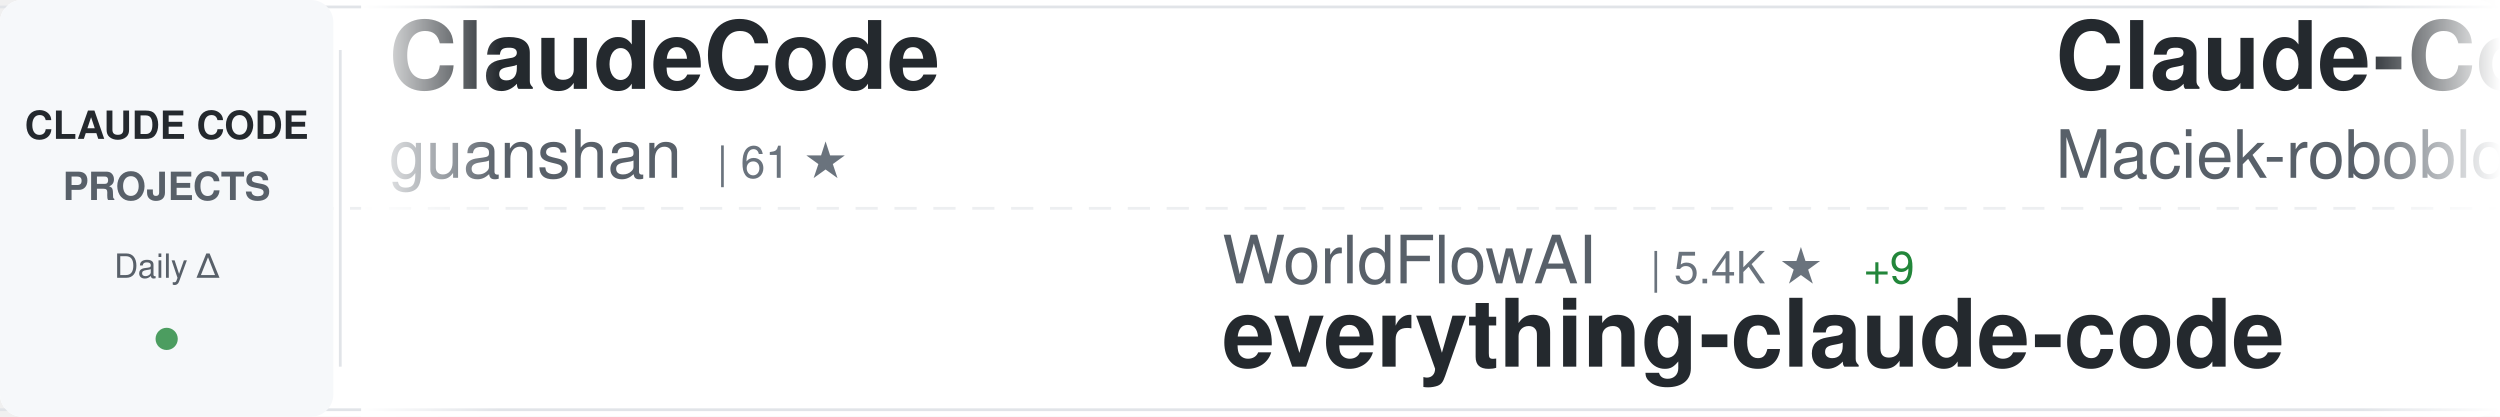
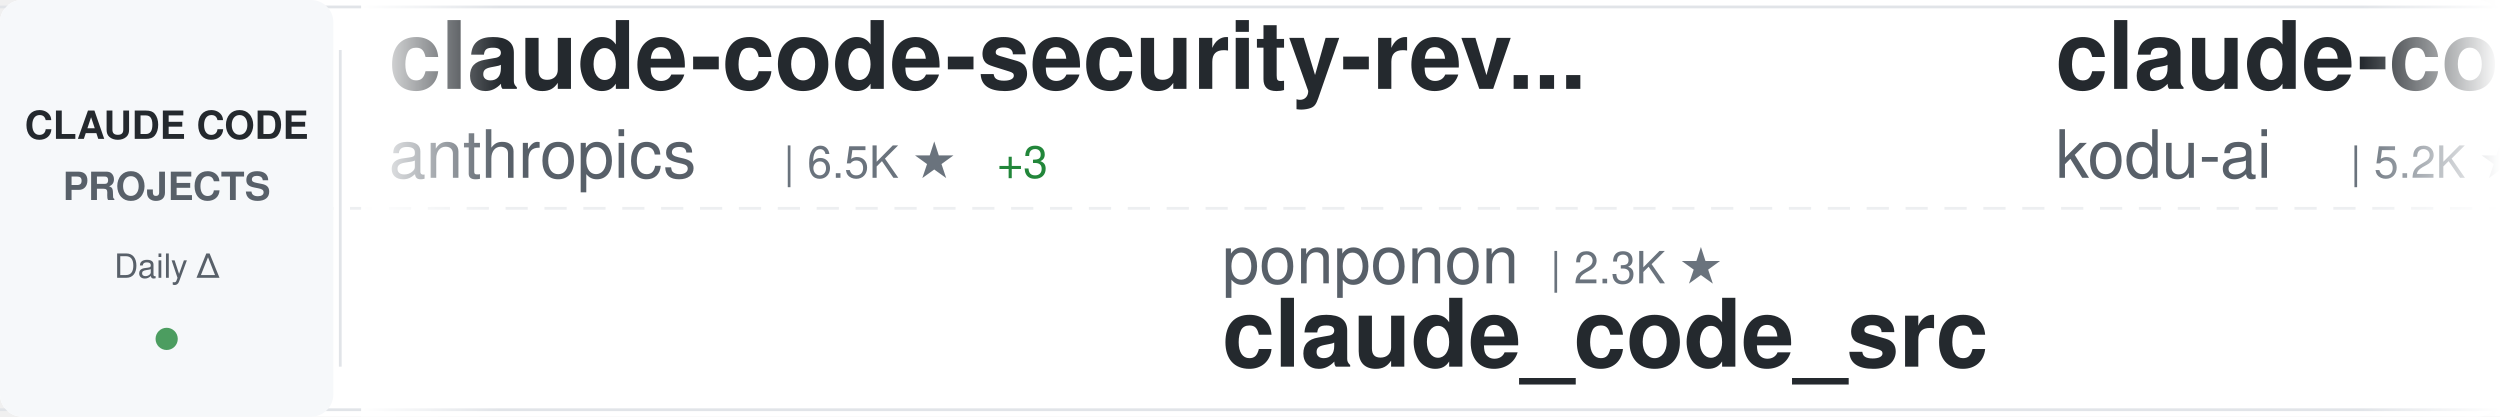
<svg xmlns="http://www.w3.org/2000/svg" width="900" height="150">
  <defs>
    <linearGradient id="awesomeLeftFade" x1="0%" y1="0%" x2="100%" y2="0%">
      <stop offset="0%" style="stop-color:#ffffff;stop-opacity:1" />
      <stop offset="100%" style="stop-color:#ffffff;stop-opacity:0" />
    </linearGradient>
    <linearGradient id="awesomeRightFade" x1="0%" y1="0%" x2="100%" y2="0%">
      <stop offset="0%" style="stop-color:#ffffff;stop-opacity:0" />
      <stop offset="100%" style="stop-color:#ffffff;stop-opacity:1" />
    </linearGradient>
  </defs>
  <rect width="900" height="150" fill="#ffffff" rx="8" />
  <rect x="0" y="2" width="900" height="1" fill="#e1e4e8" />
  <rect x="0" y="147" width="900" height="1" fill="#e1e4e8" />
  <line x1="0" y1="75" x2="900" y2="75" stroke="#e1e4e8" stroke-width="1" stroke-dasharray="8 6" opacity="0.6" />
  <rect x="0" y="0" width="120" height="150" fill="#f6f8fa" rx="8" />
  <text x="60" y="50" font-family="-apple-system, BlinkMacSystemFont, 'Segoe UI', Helvetica, Arial, sans-serif" font-size="14" font-weight="600" fill="#24292e" text-anchor="middle">CLAUDE CODE</text>
  <text x="60" y="72" font-family="-apple-system, BlinkMacSystemFont, 'Segoe UI', Helvetica, Arial, sans-serif" font-size="14" font-weight="600" fill="#586069" text-anchor="middle">PROJECTS</text>
  <text x="60" y="100" font-family="-apple-system, BlinkMacSystemFont, 'Segoe UI', Helvetica, Arial, sans-serif" font-size="12" font-weight="500" fill="#586069" text-anchor="middle">Daily Δ</text>
  <circle cx="60" cy="122" r="4" fill="#22863a" opacity="0.8" />
  <rect x="122" y="18" width="1" height="114" fill="#e1e4e8" />
  <clipPath id="awesomeTickerClip">
    <rect x="130" y="0" width="770" height="150" />
  </clipPath>
  <g clip-path="url(#awesomeTickerClip)">
    <g id="awesomeTickerItems">
      <animateTransform attributeName="transform" attributeType="XML" type="translate" from="0 0" to="-3000 0" dur="54s" repeatCount="indefinite" />
      <g transform="translate(0, 0)">
-         <text x="140" y="32" font-family="-apple-system, BlinkMacSystemFont, 'Segoe UI', Helvetica, Arial, sans-serif" font-size="34" font-weight="600" fill="#24292e">ClaudeCode</text>
-         <text x="140" y="64" font-family="-apple-system, BlinkMacSystemFont, 'Segoe UI', Helvetica, Arial, sans-serif" font-size="24" font-weight="400" fill="#586069">guanshan</text>
-         <text x="258" y="64" font-family="-apple-system, BlinkMacSystemFont, 'Segoe UI', Helvetica, Arial, sans-serif" font-size="16" font-weight="500" fill="#6a737d">| 61 ★</text>
+         <text x="140" y="32" font-family="-apple-system, BlinkMacSystemFont, 'Segoe UI', Helvetica, Arial, sans-serif" font-size="34" font-weight="600" fill="#24292e">claude-code-security-rev...</text>
+         <text x="140" y="64" font-family="-apple-system, BlinkMacSystemFont, 'Segoe UI', Helvetica, Arial, sans-serif" font-size="24" font-weight="400" fill="#586069">anthropics</text>
+         <text x="282" y="64" font-family="-apple-system, BlinkMacSystemFont, 'Segoe UI', Helvetica, Arial, sans-serif" font-size="16" font-weight="500" fill="#6a737d">| 6.5K ★</text>
+         <text x="359" y="64" font-family="-apple-system, BlinkMacSystemFont, 'Segoe UI', Helvetica, Arial, sans-serif" font-size="16" font-weight="500" fill="#22863a"> +3</text>
      </g>
      <g transform="translate(300, 0)">
-         <text x="140" y="102" font-family="-apple-system, BlinkMacSystemFont, 'Segoe UI', Helvetica, Arial, sans-serif" font-size="24" font-weight="400" fill="#586069">WorldFlowAI</text>
-         <text x="294" y="102" font-family="-apple-system, BlinkMacSystemFont, 'Segoe UI', Helvetica, Arial, sans-serif" font-size="16" font-weight="500" fill="#6a737d">| 5.4K ★</text>
-         <text x="371" y="102" font-family="-apple-system, BlinkMacSystemFont, 'Segoe UI', Helvetica, Arial, sans-serif" font-size="16" font-weight="500" fill="#22863a"> +9</text>
-         <text x="140" y="132" font-family="-apple-system, BlinkMacSystemFont, 'Segoe UI', Helvetica, Arial, sans-serif" font-size="34" font-weight="600" fill="#24292e">everything-claude-code</text>
+         <text x="140" y="102" font-family="-apple-system, BlinkMacSystemFont, 'Segoe UI', Helvetica, Arial, sans-serif" font-size="24" font-weight="400" fill="#586069">ponponon</text>
+         <text x="258" y="102" font-family="-apple-system, BlinkMacSystemFont, 'Segoe UI', Helvetica, Arial, sans-serif" font-size="16" font-weight="500" fill="#6a737d">| 2.3K ★</text>
+         <text x="140" y="132" font-family="-apple-system, BlinkMacSystemFont, 'Segoe UI', Helvetica, Arial, sans-serif" font-size="34" font-weight="600" fill="#24292e">claude_code_src</text>
      </g>
      <g transform="translate(600, 0)">
-         <text x="140" y="32" font-family="-apple-system, BlinkMacSystemFont, 'Segoe UI', Helvetica, Arial, sans-serif" font-size="34" font-weight="600" fill="#24292e">Claude-Code-Usage-Monito...</text>
-         <text x="140" y="64" font-family="-apple-system, BlinkMacSystemFont, 'Segoe UI', Helvetica, Arial, sans-serif" font-size="24" font-weight="400" fill="#586069">Maciek-roboblog</text>
-         <text x="342" y="64" font-family="-apple-system, BlinkMacSystemFont, 'Segoe UI', Helvetica, Arial, sans-serif" font-size="16" font-weight="500" fill="#6a737d">| 8.8K ★</text>
+         <text x="140" y="32" font-family="-apple-system, BlinkMacSystemFont, 'Segoe UI', Helvetica, Arial, sans-serif" font-size="34" font-weight="600" fill="#24292e">claude-coder</text>
+         <text x="140" y="64" font-family="-apple-system, BlinkMacSystemFont, 'Segoe UI', Helvetica, Arial, sans-serif" font-size="24" font-weight="400" fill="#586069">kodu-ai</text>
+         <text x="246" y="64" font-family="-apple-system, BlinkMacSystemFont, 'Segoe UI', Helvetica, Arial, sans-serif" font-size="16" font-weight="500" fill="#6a737d">| 5.2K ★</text>
      </g>
      <g transform="translate(900, 0)">
-         <text x="140" y="102" font-family="-apple-system, BlinkMacSystemFont, 'Segoe UI', Helvetica, Arial, sans-serif" font-size="24" font-weight="400" fill="#586069">Yeachan-Heo</text>
-         <text x="294" y="102" font-family="-apple-system, BlinkMacSystemFont, 'Segoe UI', Helvetica, Arial, sans-serif" font-size="16" font-weight="500" fill="#6a737d">| 40.3K ★</text>
-         <text x="380" y="102" font-family="-apple-system, BlinkMacSystemFont, 'Segoe UI', Helvetica, Arial, sans-serif" font-size="16" font-weight="500" fill="#22863a"> +3</text>
-         <text x="140" y="132" font-family="-apple-system, BlinkMacSystemFont, 'Segoe UI', Helvetica, Arial, sans-serif" font-size="34" font-weight="600" fill="#24292e">oh-my-claudecode</text>
+         <text x="140" y="102" font-family="-apple-system, BlinkMacSystemFont, 'Segoe UI', Helvetica, Arial, sans-serif" font-size="24" font-weight="400" fill="#586069">ykdojo</text>
+         <text x="234" y="102" font-family="-apple-system, BlinkMacSystemFont, 'Segoe UI', Helvetica, Arial, sans-serif" font-size="16" font-weight="500" fill="#6a737d">| 10.3K ★</text>
+         <text x="140" y="132" font-family="-apple-system, BlinkMacSystemFont, 'Segoe UI', Helvetica, Arial, sans-serif" font-size="34" font-weight="600" fill="#24292e">claude-code-tips</text>
      </g>
      <g transform="translate(1200, 0)">
-         <text x="140" y="32" font-family="-apple-system, BlinkMacSystemFont, 'Segoe UI', Helvetica, Arial, sans-serif" font-size="34" font-weight="600" fill="#24292e">claude-code-base-action</text>
-         <text x="140" y="64" font-family="-apple-system, BlinkMacSystemFont, 'Segoe UI', Helvetica, Arial, sans-serif" font-size="24" font-weight="400" fill="#586069">anthropics</text>
-         <text x="282" y="64" font-family="-apple-system, BlinkMacSystemFont, 'Segoe UI', Helvetica, Arial, sans-serif" font-size="16" font-weight="500" fill="#6a737d">| 1.0K ★</text>
+         <text x="140" y="32" font-family="-apple-system, BlinkMacSystemFont, 'Segoe UI', Helvetica, Arial, sans-serif" font-size="34" font-weight="600" fill="#24292e">claude-code-webui</text>
+         <text x="140" y="64" font-family="-apple-system, BlinkMacSystemFont, 'Segoe UI', Helvetica, Arial, sans-serif" font-size="24" font-weight="400" fill="#586069">sugyan</text>
+         <text x="234" y="64" font-family="-apple-system, BlinkMacSystemFont, 'Segoe UI', Helvetica, Arial, sans-serif" font-size="16" font-weight="500" fill="#6a737d">| 1.1K ★</text>
      </g>
      <g transform="translate(1500, 0)">
-         <text x="140" y="102" font-family="-apple-system, BlinkMacSystemFont, 'Segoe UI', Helvetica, Arial, sans-serif" font-size="24" font-weight="400" fill="#586069">techjarves</text>
-         <text x="282" y="102" font-family="-apple-system, BlinkMacSystemFont, 'Segoe UI', Helvetica, Arial, sans-serif" font-size="16" font-weight="500" fill="#6a737d">| 1.6K ★</text>
-         <text x="140" y="132" font-family="-apple-system, BlinkMacSystemFont, 'Segoe UI', Helvetica, Arial, sans-serif" font-size="34" font-weight="600" fill="#24292e">ClaudeCode-Portable</text>
+         <text x="140" y="102" font-family="-apple-system, BlinkMacSystemFont, 'Segoe UI', Helvetica, Arial, sans-serif" font-size="24" font-weight="400" fill="#586069">diet103</text>
+         <text x="246" y="102" font-family="-apple-system, BlinkMacSystemFont, 'Segoe UI', Helvetica, Arial, sans-serif" font-size="16" font-weight="500" fill="#6a737d">| 10.0K ★</text>
+         <text x="140" y="132" font-family="-apple-system, BlinkMacSystemFont, 'Segoe UI', Helvetica, Arial, sans-serif" font-size="34" font-weight="600" fill="#24292e">claude-code-infrastructu...</text>
      </g>
      <g transform="translate(1800, 0)">
-         <text x="140" y="32" font-family="-apple-system, BlinkMacSystemFont, 'Segoe UI', Helvetica, Arial, sans-serif" font-size="34" font-weight="600" fill="#24292e">claude-code-book</text>
-         <text x="140" y="64" font-family="-apple-system, BlinkMacSystemFont, 'Segoe UI', Helvetica, Arial, sans-serif" font-size="24" font-weight="400" fill="#586069">lintsinghua</text>
-         <text x="294" y="64" font-family="-apple-system, BlinkMacSystemFont, 'Segoe UI', Helvetica, Arial, sans-serif" font-size="16" font-weight="500" fill="#6a737d">| 4.3K ★</text>
-         <text x="371" y="64" font-family="-apple-system, BlinkMacSystemFont, 'Segoe UI', Helvetica, Arial, sans-serif" font-size="16" font-weight="500" fill="#22863a"> +1</text>
+         <text x="140" y="32" font-family="-apple-system, BlinkMacSystemFont, 'Segoe UI', Helvetica, Arial, sans-serif" font-size="34" font-weight="600" fill="#24292e">claude-code-source</text>
+         <text x="140" y="64" font-family="-apple-system, BlinkMacSystemFont, 'Segoe UI', Helvetica, Arial, sans-serif" font-size="24" font-weight="400" fill="#586069">AprilNEA</text>
+         <text x="258" y="64" font-family="-apple-system, BlinkMacSystemFont, 'Segoe UI', Helvetica, Arial, sans-serif" font-size="16" font-weight="500" fill="#6a737d">| 394 ★</text>
      </g>
      <g transform="translate(2100, 0)">
-         <text x="140" y="102" font-family="-apple-system, BlinkMacSystemFont, 'Segoe UI', Helvetica, Arial, sans-serif" font-size="24" font-weight="400" fill="#586069">nicedreamzapp</text>
-         <text x="318" y="102" font-family="-apple-system, BlinkMacSystemFont, 'Segoe UI', Helvetica, Arial, sans-serif" font-size="16" font-weight="500" fill="#6a737d">| 3.4K ★</text>
-         <text x="395" y="102" font-family="-apple-system, BlinkMacSystemFont, 'Segoe UI', Helvetica, Arial, sans-serif" font-size="16" font-weight="500" fill="#22863a"> +1</text>
-         <text x="140" y="132" font-family="-apple-system, BlinkMacSystemFont, 'Segoe UI', Helvetica, Arial, sans-serif" font-size="34" font-weight="600" fill="#24292e">claude-code-local</text>
+         <text x="140" y="102" font-family="-apple-system, BlinkMacSystemFont, 'Segoe UI', Helvetica, Arial, sans-serif" font-size="24" font-weight="400" fill="#586069">ghuntley</text>
+         <text x="258" y="102" font-family="-apple-system, BlinkMacSystemFont, 'Segoe UI', Helvetica, Arial, sans-serif" font-size="16" font-weight="500" fill="#6a737d">| 989 ★</text>
+         <text x="140" y="132" font-family="-apple-system, BlinkMacSystemFont, 'Segoe UI', Helvetica, Arial, sans-serif" font-size="34" font-weight="600" fill="#24292e">claude-code-source-code-...</text>
      </g>
      <g transform="translate(2400, 0)">
-         <text x="140" y="32" font-family="-apple-system, BlinkMacSystemFont, 'Segoe UI', Helvetica, Arial, sans-serif" font-size="34" font-weight="600" fill="#24292e">awesome-claude-code</text>
-         <text x="140" y="64" font-family="-apple-system, BlinkMacSystemFont, 'Segoe UI', Helvetica, Arial, sans-serif" font-size="24" font-weight="400" fill="#586069">jqueryscript</text>
-         <text x="306" y="64" font-family="-apple-system, BlinkMacSystemFont, 'Segoe UI', Helvetica, Arial, sans-serif" font-size="16" font-weight="500" fill="#6a737d">| 537 ★</text>
+         <text x="140" y="32" font-family="-apple-system, BlinkMacSystemFont, 'Segoe UI', Helvetica, Arial, sans-serif" font-size="34" font-weight="600" fill="#24292e">claude-code-guide</text>
+         <text x="140" y="64" font-family="-apple-system, BlinkMacSystemFont, 'Segoe UI', Helvetica, Arial, sans-serif" font-size="24" font-weight="400" fill="#586069">zebbern</text>
+         <text x="246" y="64" font-family="-apple-system, BlinkMacSystemFont, 'Segoe UI', Helvetica, Arial, sans-serif" font-size="16" font-weight="500" fill="#6a737d">| 4.7K ★</text>
      </g>
      <g transform="translate(2700, 0)">
-         <text x="140" y="102" font-family="-apple-system, BlinkMacSystemFont, 'Segoe UI', Helvetica, Arial, sans-serif" font-size="24" font-weight="400" fill="#586069">anthropics</text>
-         <text x="282" y="102" font-family="-apple-system, BlinkMacSystemFont, 'Segoe UI', Helvetica, Arial, sans-serif" font-size="16" font-weight="500" fill="#6a737d">| 9.6K ★</text>
-         <text x="140" y="132" font-family="-apple-system, BlinkMacSystemFont, 'Segoe UI', Helvetica, Arial, sans-serif" font-size="34" font-weight="600" fill="#24292e">claude-code-action</text>
+         <text x="140" y="102" font-family="-apple-system, BlinkMacSystemFont, 'Segoe UI', Helvetica, Arial, sans-serif" font-size="24" font-weight="400" fill="#586069">Piebald-AI</text>
+         <text x="282" y="102" font-family="-apple-system, BlinkMacSystemFont, 'Segoe UI', Helvetica, Arial, sans-serif" font-size="16" font-weight="500" fill="#6a737d">| 13.0K ★</text>
+         <text x="140" y="132" font-family="-apple-system, BlinkMacSystemFont, 'Segoe UI', Helvetica, Arial, sans-serif" font-size="34" font-weight="600" fill="#24292e">claude-code-system-promp...</text>
      </g>
      <g transform="translate(3000, 0)">
-         <text x="140" y="32" font-family="-apple-system, BlinkMacSystemFont, 'Segoe UI', Helvetica, Arial, sans-serif" font-size="34" font-weight="600" fill="#24292e">ClaudeCode</text>
-         <text x="140" y="64" font-family="-apple-system, BlinkMacSystemFont, 'Segoe UI', Helvetica, Arial, sans-serif" font-size="24" font-weight="400" fill="#586069">guanshan</text>
-         <text x="258" y="64" font-family="-apple-system, BlinkMacSystemFont, 'Segoe UI', Helvetica, Arial, sans-serif" font-size="16" font-weight="500" fill="#6a737d">| 61 ★</text>
+         <text x="140" y="32" font-family="-apple-system, BlinkMacSystemFont, 'Segoe UI', Helvetica, Arial, sans-serif" font-size="34" font-weight="600" fill="#24292e">claude-code-security-rev...</text>
+         <text x="140" y="64" font-family="-apple-system, BlinkMacSystemFont, 'Segoe UI', Helvetica, Arial, sans-serif" font-size="24" font-weight="400" fill="#586069">anthropics</text>
+         <text x="282" y="64" font-family="-apple-system, BlinkMacSystemFont, 'Segoe UI', Helvetica, Arial, sans-serif" font-size="16" font-weight="500" fill="#6a737d">| 6.5K ★</text>
+         <text x="359" y="64" font-family="-apple-system, BlinkMacSystemFont, 'Segoe UI', Helvetica, Arial, sans-serif" font-size="16" font-weight="500" fill="#22863a"> +3</text>
      </g>
      <g transform="translate(3300, 0)">
-         <text x="140" y="102" font-family="-apple-system, BlinkMacSystemFont, 'Segoe UI', Helvetica, Arial, sans-serif" font-size="24" font-weight="400" fill="#586069">WorldFlowAI</text>
-         <text x="294" y="102" font-family="-apple-system, BlinkMacSystemFont, 'Segoe UI', Helvetica, Arial, sans-serif" font-size="16" font-weight="500" fill="#6a737d">| 5.4K ★</text>
-         <text x="371" y="102" font-family="-apple-system, BlinkMacSystemFont, 'Segoe UI', Helvetica, Arial, sans-serif" font-size="16" font-weight="500" fill="#22863a"> +9</text>
-         <text x="140" y="132" font-family="-apple-system, BlinkMacSystemFont, 'Segoe UI', Helvetica, Arial, sans-serif" font-size="34" font-weight="600" fill="#24292e">everything-claude-code</text>
+         <text x="140" y="102" font-family="-apple-system, BlinkMacSystemFont, 'Segoe UI', Helvetica, Arial, sans-serif" font-size="24" font-weight="400" fill="#586069">ponponon</text>
+         <text x="258" y="102" font-family="-apple-system, BlinkMacSystemFont, 'Segoe UI', Helvetica, Arial, sans-serif" font-size="16" font-weight="500" fill="#6a737d">| 2.3K ★</text>
+         <text x="140" y="132" font-family="-apple-system, BlinkMacSystemFont, 'Segoe UI', Helvetica, Arial, sans-serif" font-size="34" font-weight="600" fill="#24292e">claude_code_src</text>
      </g>
      <g transform="translate(3600, 0)">
-         <text x="140" y="32" font-family="-apple-system, BlinkMacSystemFont, 'Segoe UI', Helvetica, Arial, sans-serif" font-size="34" font-weight="600" fill="#24292e">Claude-Code-Usage-Monito...</text>
-         <text x="140" y="64" font-family="-apple-system, BlinkMacSystemFont, 'Segoe UI', Helvetica, Arial, sans-serif" font-size="24" font-weight="400" fill="#586069">Maciek-roboblog</text>
-         <text x="342" y="64" font-family="-apple-system, BlinkMacSystemFont, 'Segoe UI', Helvetica, Arial, sans-serif" font-size="16" font-weight="500" fill="#6a737d">| 8.8K ★</text>
+         <text x="140" y="32" font-family="-apple-system, BlinkMacSystemFont, 'Segoe UI', Helvetica, Arial, sans-serif" font-size="34" font-weight="600" fill="#24292e">claude-coder</text>
+         <text x="140" y="64" font-family="-apple-system, BlinkMacSystemFont, 'Segoe UI', Helvetica, Arial, sans-serif" font-size="24" font-weight="400" fill="#586069">kodu-ai</text>
+         <text x="246" y="64" font-family="-apple-system, BlinkMacSystemFont, 'Segoe UI', Helvetica, Arial, sans-serif" font-size="16" font-weight="500" fill="#6a737d">| 5.2K ★</text>
      </g>
      <g transform="translate(3900, 0)">
-         <text x="140" y="102" font-family="-apple-system, BlinkMacSystemFont, 'Segoe UI', Helvetica, Arial, sans-serif" font-size="24" font-weight="400" fill="#586069">Yeachan-Heo</text>
-         <text x="294" y="102" font-family="-apple-system, BlinkMacSystemFont, 'Segoe UI', Helvetica, Arial, sans-serif" font-size="16" font-weight="500" fill="#6a737d">| 40.3K ★</text>
-         <text x="380" y="102" font-family="-apple-system, BlinkMacSystemFont, 'Segoe UI', Helvetica, Arial, sans-serif" font-size="16" font-weight="500" fill="#22863a"> +3</text>
-         <text x="140" y="132" font-family="-apple-system, BlinkMacSystemFont, 'Segoe UI', Helvetica, Arial, sans-serif" font-size="34" font-weight="600" fill="#24292e">oh-my-claudecode</text>
+         <text x="140" y="102" font-family="-apple-system, BlinkMacSystemFont, 'Segoe UI', Helvetica, Arial, sans-serif" font-size="24" font-weight="400" fill="#586069">ykdojo</text>
+         <text x="234" y="102" font-family="-apple-system, BlinkMacSystemFont, 'Segoe UI', Helvetica, Arial, sans-serif" font-size="16" font-weight="500" fill="#6a737d">| 10.3K ★</text>
+         <text x="140" y="132" font-family="-apple-system, BlinkMacSystemFont, 'Segoe UI', Helvetica, Arial, sans-serif" font-size="34" font-weight="600" fill="#24292e">claude-code-tips</text>
      </g>
    </g>
  </g>
  <rect x="130" y="0" width="50" height="150" fill="url(#awesomeLeftFade)" />
  <rect x="850" y="0" width="50" height="150" fill="url(#awesomeRightFade)" />
</svg>
